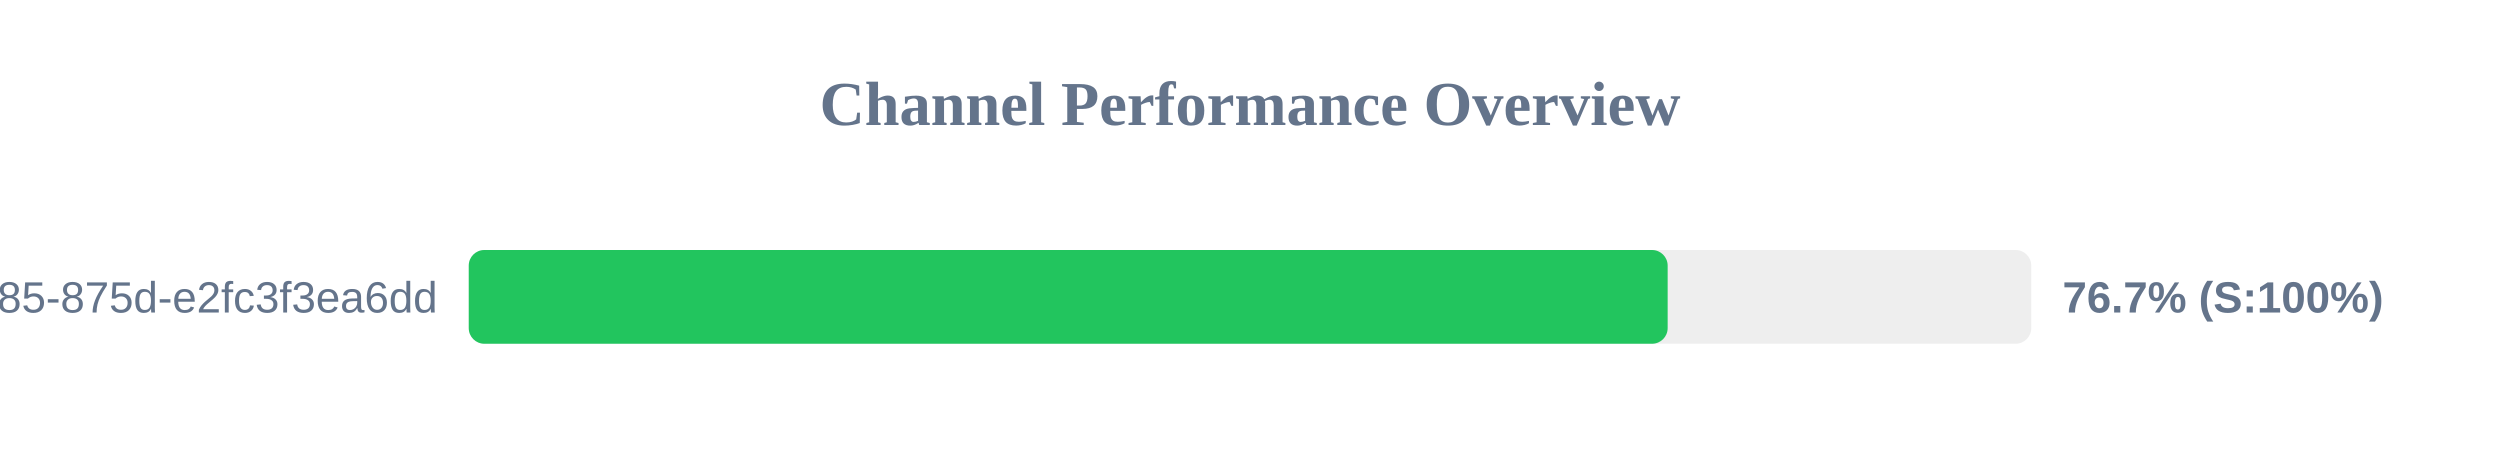
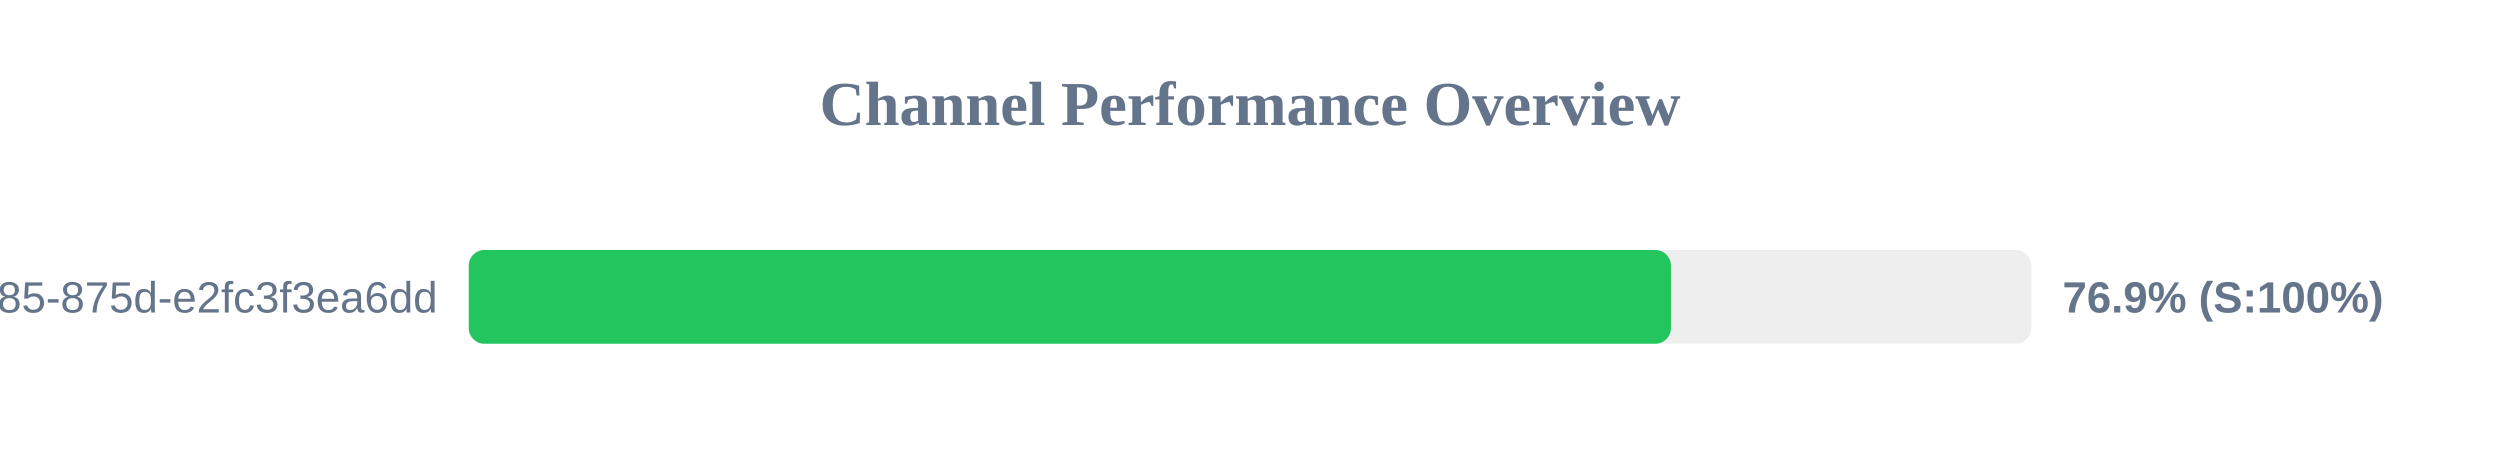
<svg xmlns="http://www.w3.org/2000/svg" width="800" height="150" version="1.1">
  <style>
        .row { font: 14px Arial; fill: #64748b; }
        .score { font: bold 14px Arial; fill: #64748b; }
    </style>
  <text x="400" y="40" text-anchor="middle" font-size="20px" font-weight="bold" fill="#64748b">Channel Performance Overview</text>
  <rect x="150" y="80" width="500" height="30" fill="#eee" rx="5" />
-   <rect x="150" y="80" width="383.65" height="30" fill="#22c55e" rx="5" />
+   <rect x="150" y="80" width="384.7" height="30" fill="#22c55e" rx="5" />
  <text x="140" y="100" text-anchor="end" class="row">?uuid=1045aedf-053c-4585-875d-e2fc3f3ea6dd</text>
-   <text x="660" y="100" text-anchor="start" class="score">76.7% (S:100%)</text>
+   <text x="660" y="100" text-anchor="start" class="score">76.9% (S:100%)</text>
</svg>
